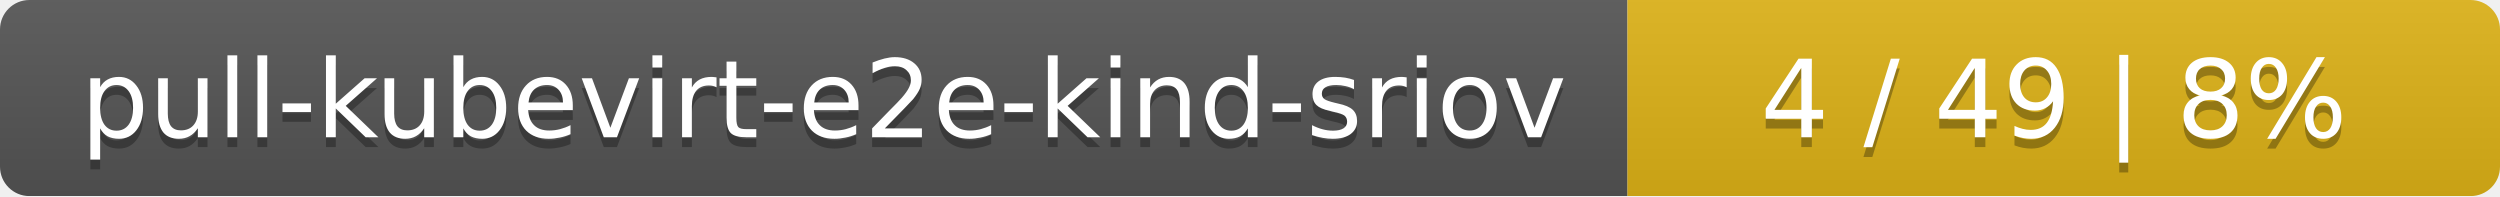
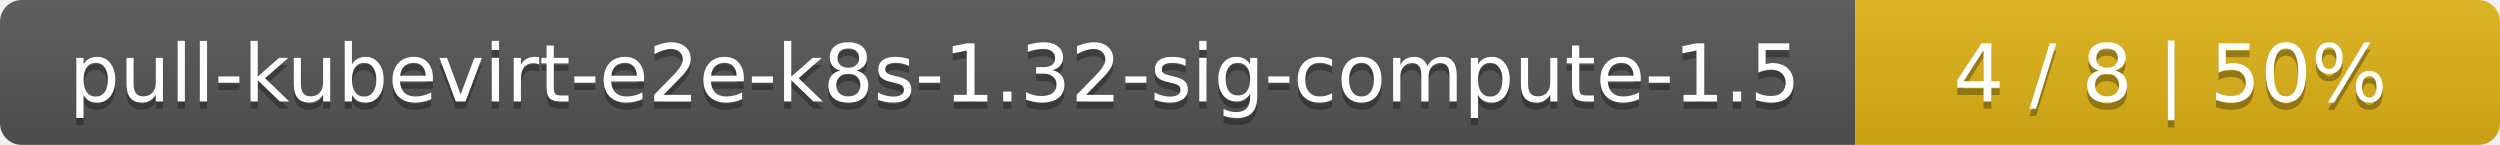
- <svg xmlns="http://www.w3.org/2000/svg" width="255" height="20">
+ <svg xmlns="http://www.w3.org/2000/svg" width="345" height="20">
  <linearGradient id="smooth" x2="0" y2="100%">
    <stop offset="0" stop-color="#bbb" stop-opacity=".1" />
    <stop offset="1" stop-opacity=".1" />
  </linearGradient>
  <mask id="round">
-     <rect width="255" height="20" rx="3" fill="#fff" />
+     <rect width="345" height="20" rx="3" fill="#fff" />
  </mask>
  <g mask="url(#round)">
-     <rect width="166" height="20" fill="#555" />
-     <rect x="166" width="89" height="20" fill="#dfb317" />
-     <rect width="255" height="20" fill="url(#smooth)" />
+     <rect width="256" height="20" fill="#555" />
+     <rect x="256" width="89" height="20" fill="#dfb317" />
+     <rect width="345" height="20" fill="url(#smooth)" />
  </g>
  <g fill="#fff" text-anchor="middle" font-family="DejaVu Sans,Verdana,Geneva,sans-serif" font-size="11">
-     <text x="84" y="15" fill="#010101" fill-opacity=".3">pull-kubevirt-e2e-kind-sriov</text>
-     <text x="84" y="14">pull-kubevirt-e2e-kind-sriov</text>
-     <text x="209.5" y="15" fill="#010101" fill-opacity=".3">4 / 49    |    8%</text>
-     <text x="209.5" y="14">4 / 49    |    8%</text>
+     <text x="129" y="15" fill="#010101" fill-opacity=".3">pull-kubevirt-e2e-k8s-1.32-sig-compute-1.5</text>
+     <text x="129" y="14">pull-kubevirt-e2e-k8s-1.32-sig-compute-1.5</text>
+     <text x="299.5" y="15" fill="#010101" fill-opacity=".3">4 / 8    |    50%</text>
+     <text x="299.5" y="14">4 / 8    |    50%</text>
  </g>
</svg>
